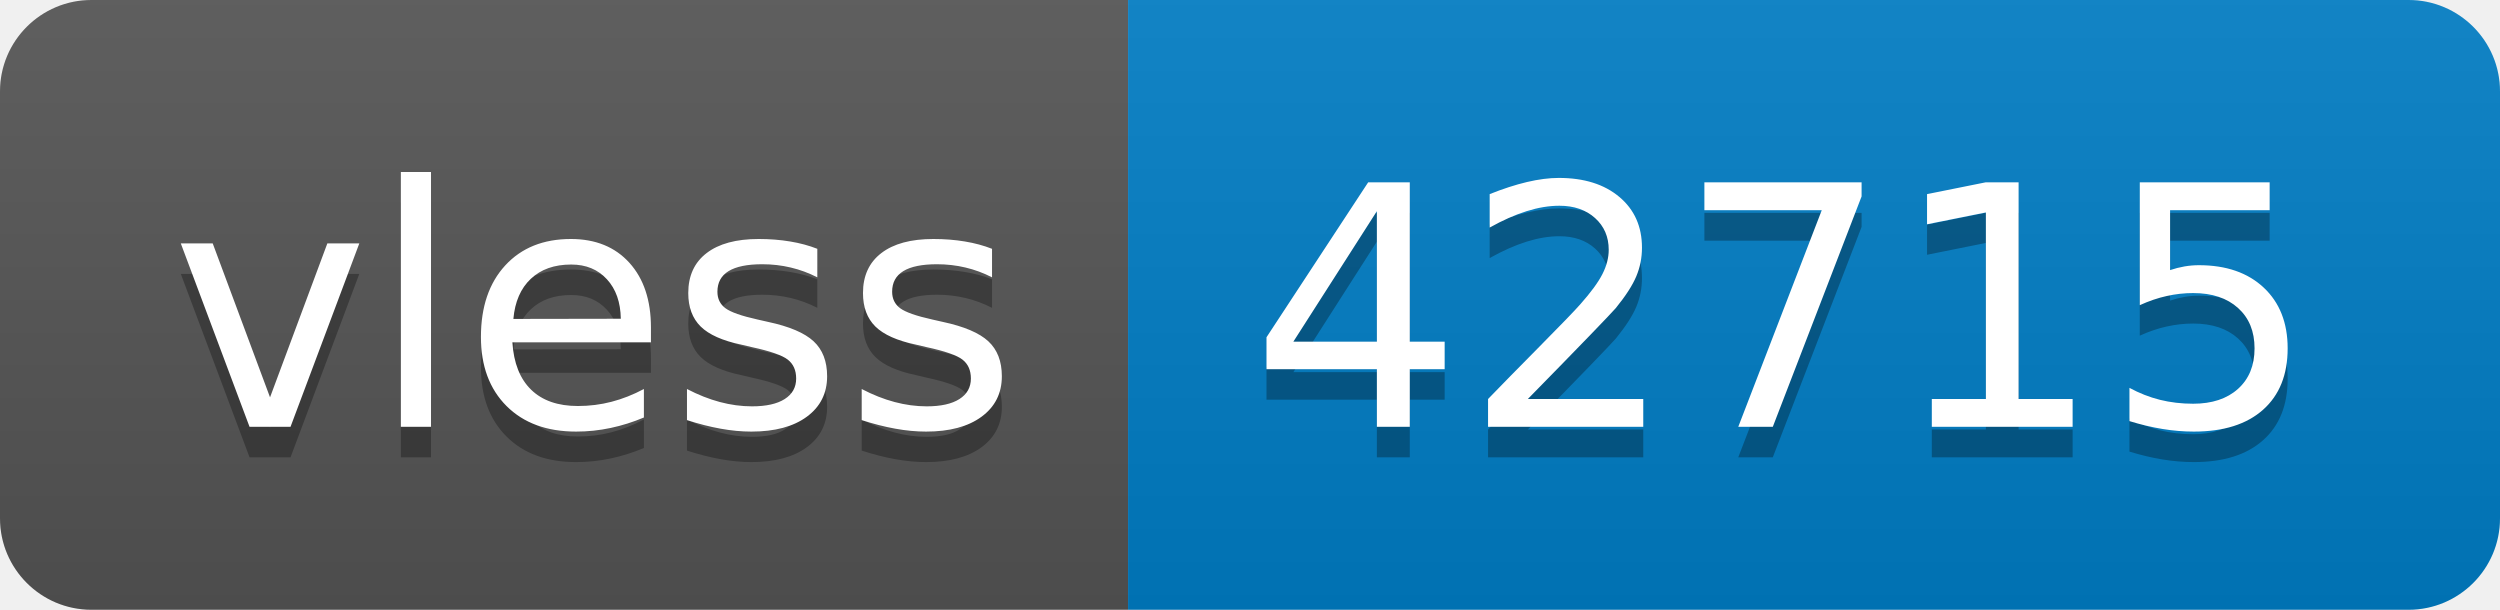
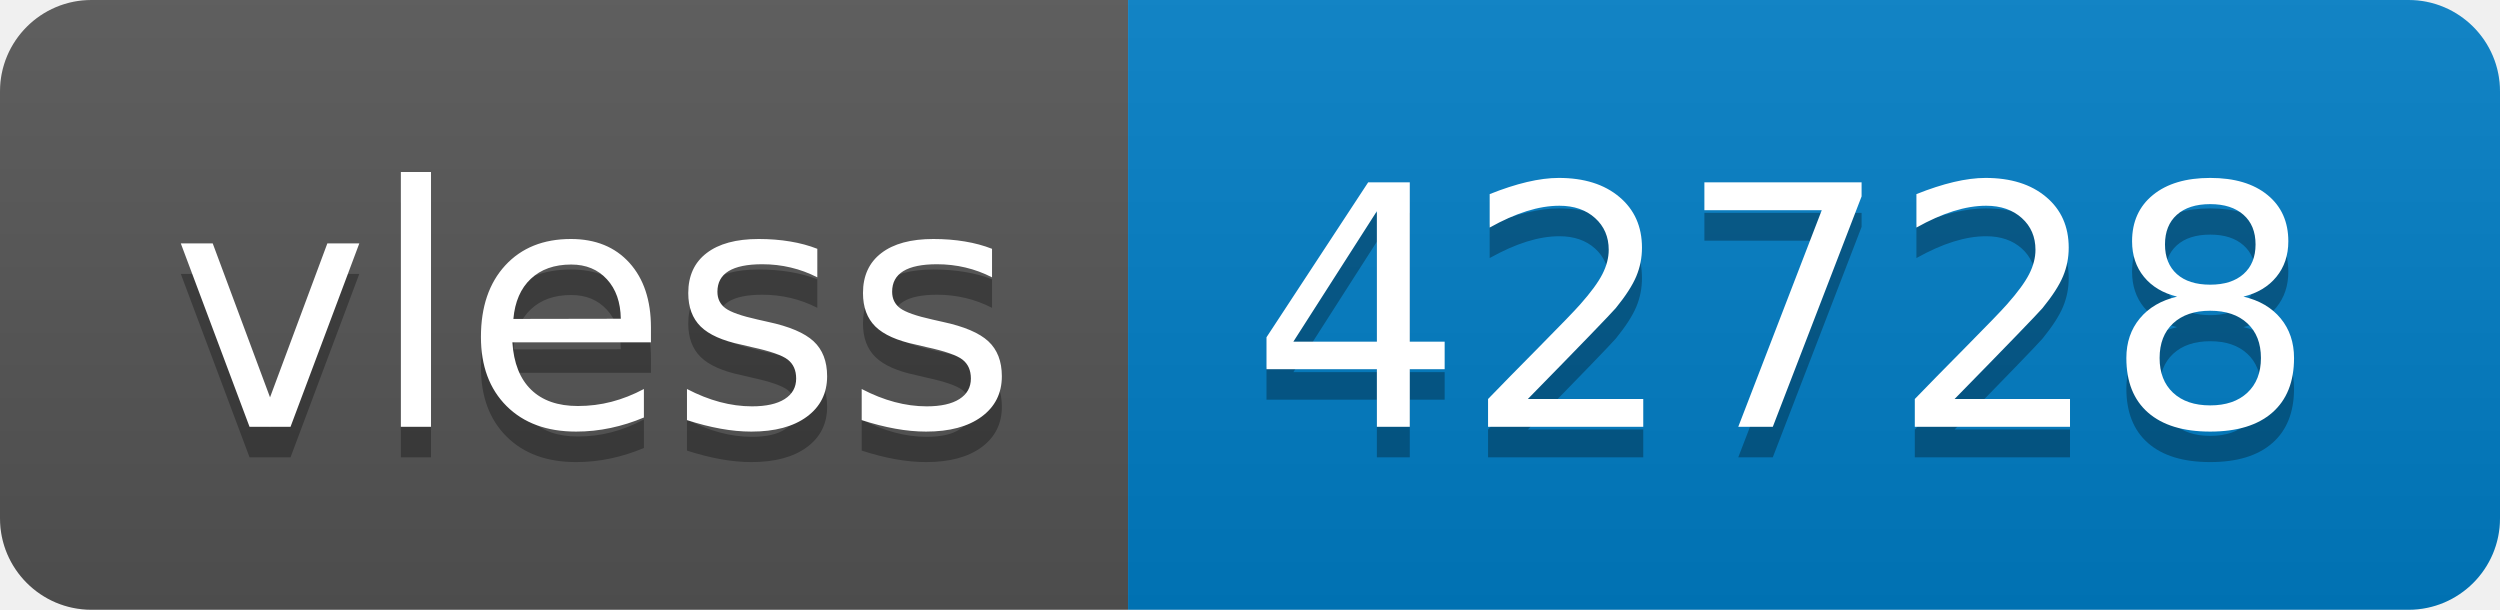
- <svg xmlns="http://www.w3.org/2000/svg" width="82" height="20" role="img" aria-label="vless: 42715">
+ <svg xmlns="http://www.w3.org/2000/svg" width="82" height="20" role="img" aria-label="vless: 42728">
  <linearGradient id="s" x2="0" y2="100%">
    <stop offset="0" stop-color="#bbb" stop-opacity=".1" />
    <stop offset="1" stop-opacity=".1" />
  </linearGradient>
  <clipPath id="r">
    <rect width="82" height="20" rx="3" fill="#fff" />
  </clipPath>
  <g clip-path="url(#r)">
    <rect width="37" height="20" fill="#555" />
    <rect x="37" width="45" height="20" fill="#007ec6" />
    <rect width="82" height="20" fill="url(#s)" />
  </g>
  <g fill="#fff" text-anchor="middle" font-family="Verdana,Geneva,DejaVu Sans,sans-serif" text-rendering="geometricPrecision" font-size="110">
    <text aria-hidden="true" x="195" y="150" fill="#010101" fill-opacity=".3" transform="scale(.1)" textLength="270">vless</text>
    <text x="195" y="140" transform="scale(.1)" fill="#fff" textLength="270">vless</text>
-     <text aria-hidden="true" x="585" y="150" fill="#010101" fill-opacity=".3" transform="scale(.1)" textLength="350">42715</text>
-     <text x="585" y="140" transform="scale(.1)" fill="#fff" textLength="350">42715</text>
+     <text aria-hidden="true" x="585" y="150" fill="#010101" fill-opacity=".3" transform="scale(.1)" textLength="350">42728</text>
+     <text x="585" y="140" transform="scale(.1)" fill="#fff" textLength="350">42728</text>
  </g>
</svg>
